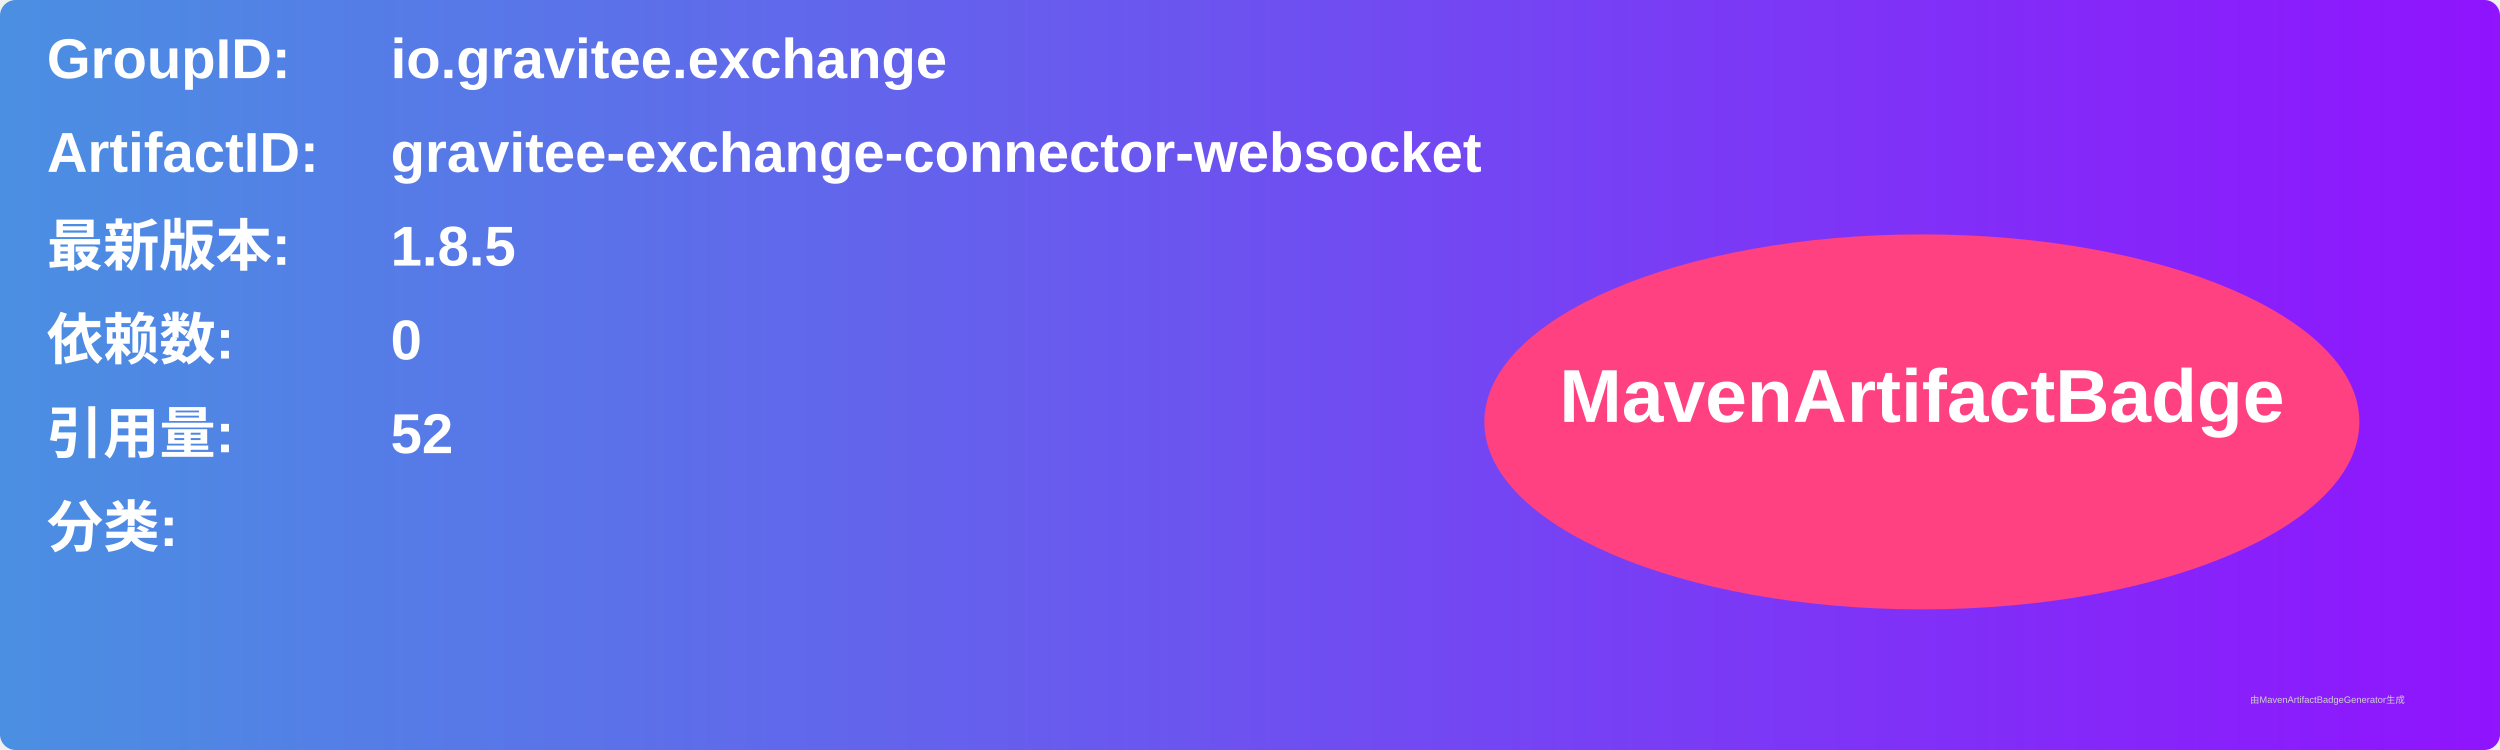
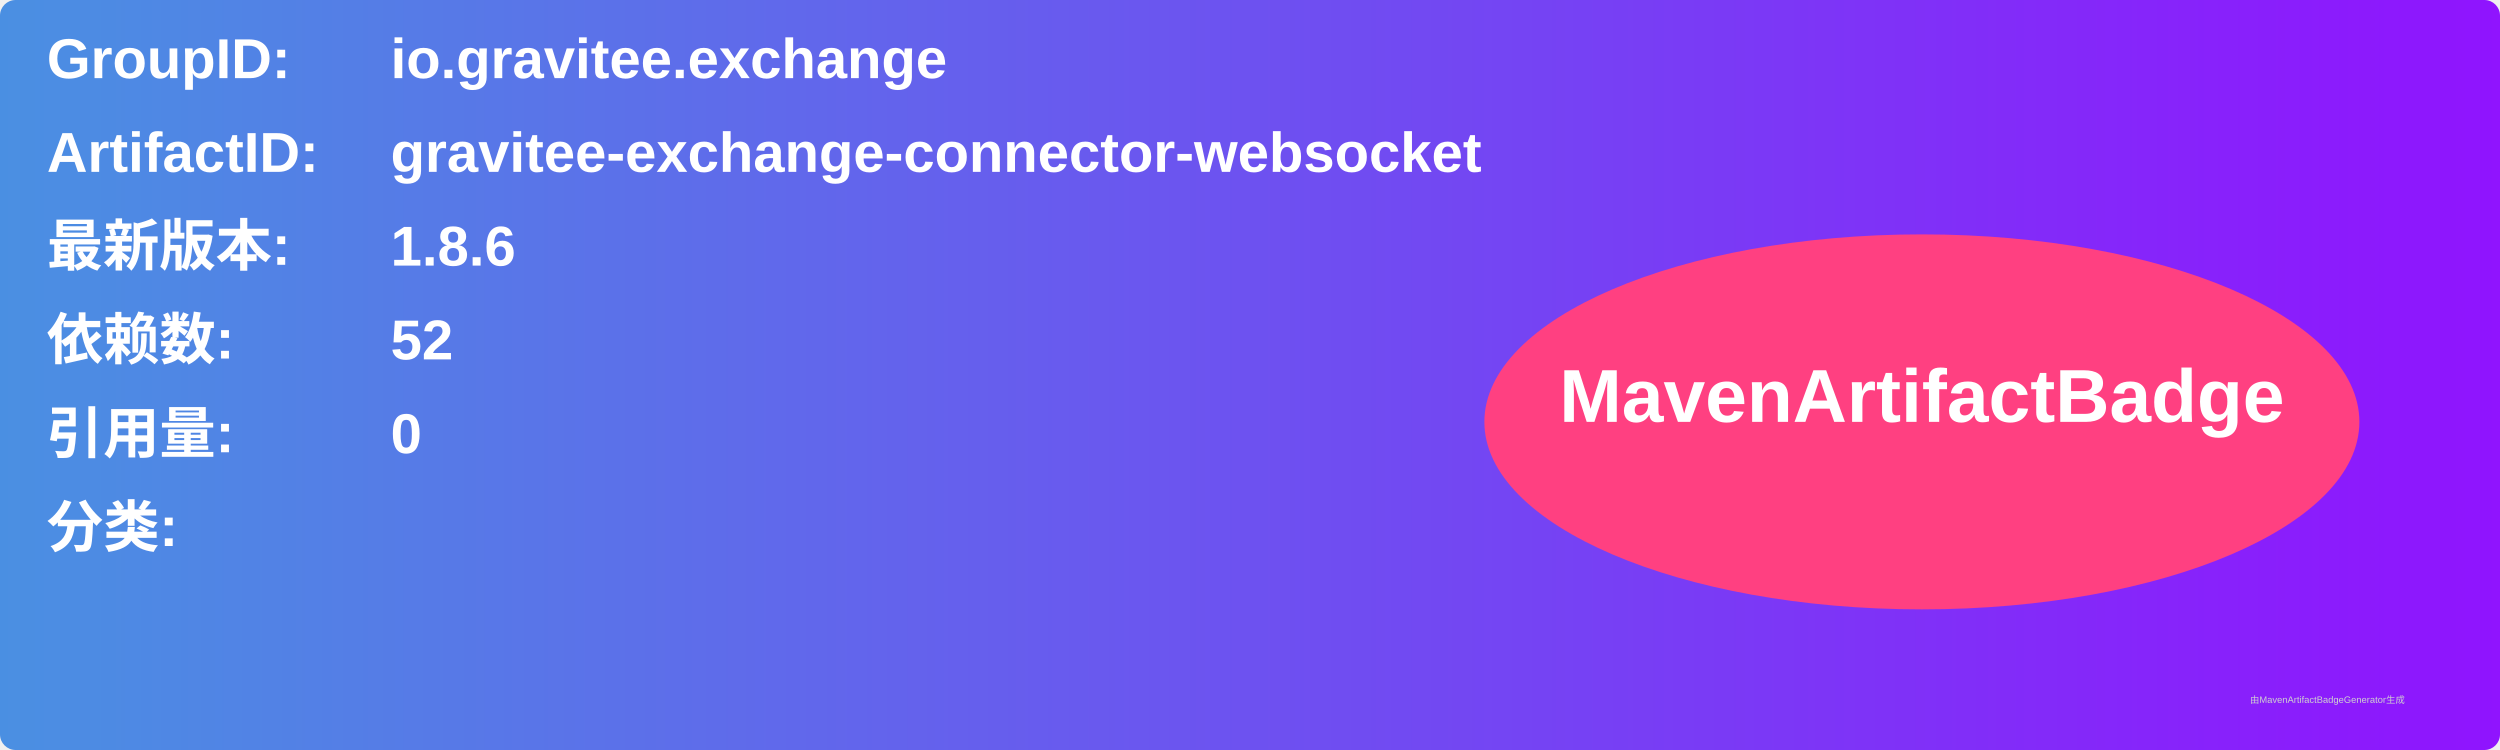
<svg xmlns="http://www.w3.org/2000/svg" width="800" height="240" viewBox="0 0 800 240">
  <linearGradient id="grad" x1="0%" y1="0%" x2="100%" y2="0%">
    <stop offset="0%" stop-color="#4a90e2" />
    <stop offset="100%" stop-color="#9013fe" />
  </linearGradient>
  <rect width="100%" height="100%" rx="5" ry="5" fill="url(#grad)" />
  <g transform="translate(15, 15)">
    <text x="0" y="10" font-family="Arial" font-size="18" fill="white" font-weight="bold" width="260">GroupID:</text>
    <text x="110" y="10" font-family="Arial" font-size="18" fill="white" font-weight="bold" width="460">io.gravitee.exchange</text>
    <text x="0" y="40" font-family="Arial" font-size="18" fill="white" font-weight="bold" width="260">ArtifactID:</text>
    <text x="110" y="40" font-family="Arial" font-size="18" fill="white" font-weight="bold" width="460">gravitee-exchange-connector-websocket</text>
    <text x="0" y="70" font-family="Arial" font-size="18" fill="white" font-weight="bold">最新版本:</text>
    <text x="110" y="70" font-family="Arial" font-size="18" fill="white" font-weight="bold">
-       <tspan font-weight="bold">1.8.5</tspan>
+       <tspan font-weight="bold">1.8.6</tspan>
    </text>
    <text x="0" y="100" font-family="Arial" font-size="18" fill="white" font-weight="bold">依赖数: </text>
    <text x="110" y="100" font-family="Arial" font-size="18" fill="white">
-       <tspan font-weight="bold">0</tspan>
+       <tspan font-weight="bold">52</tspan>
    </text>
    <text x="0" y="130" font-family="Arial" font-size="18" fill="white" font-weight="bold">引用量: </text>
    <text x="110" y="130" font-family="Arial" font-size="18" fill="white">
-       <tspan font-weight="bold">52</tspan>
+       <tspan font-weight="bold">0</tspan>
    </text>
    <text x="0" y="160" font-family="Arial" font-size="18" fill="white" font-weight="bold">分类:</text>
    <text x="10" y="190" font-family="Arial" font-size="10" fill="white">
      <tspan font-weight="bold" />
    </text>
    <ellipse cx="600" cy="120" rx="140" ry="60" fill="#ff4081" />
    <text x="600" y="120" text-anchor="middle" font-family="Arial" font-size="24" fill="white" font-weight="bold">MavenArtifactBadge</text>
  </g>
  <text x="720" y="225" font-family="Arial" font-size="3" fill="#d0d0d0">由MavenArtifactBadgeGenerator生成</text>
</svg>
